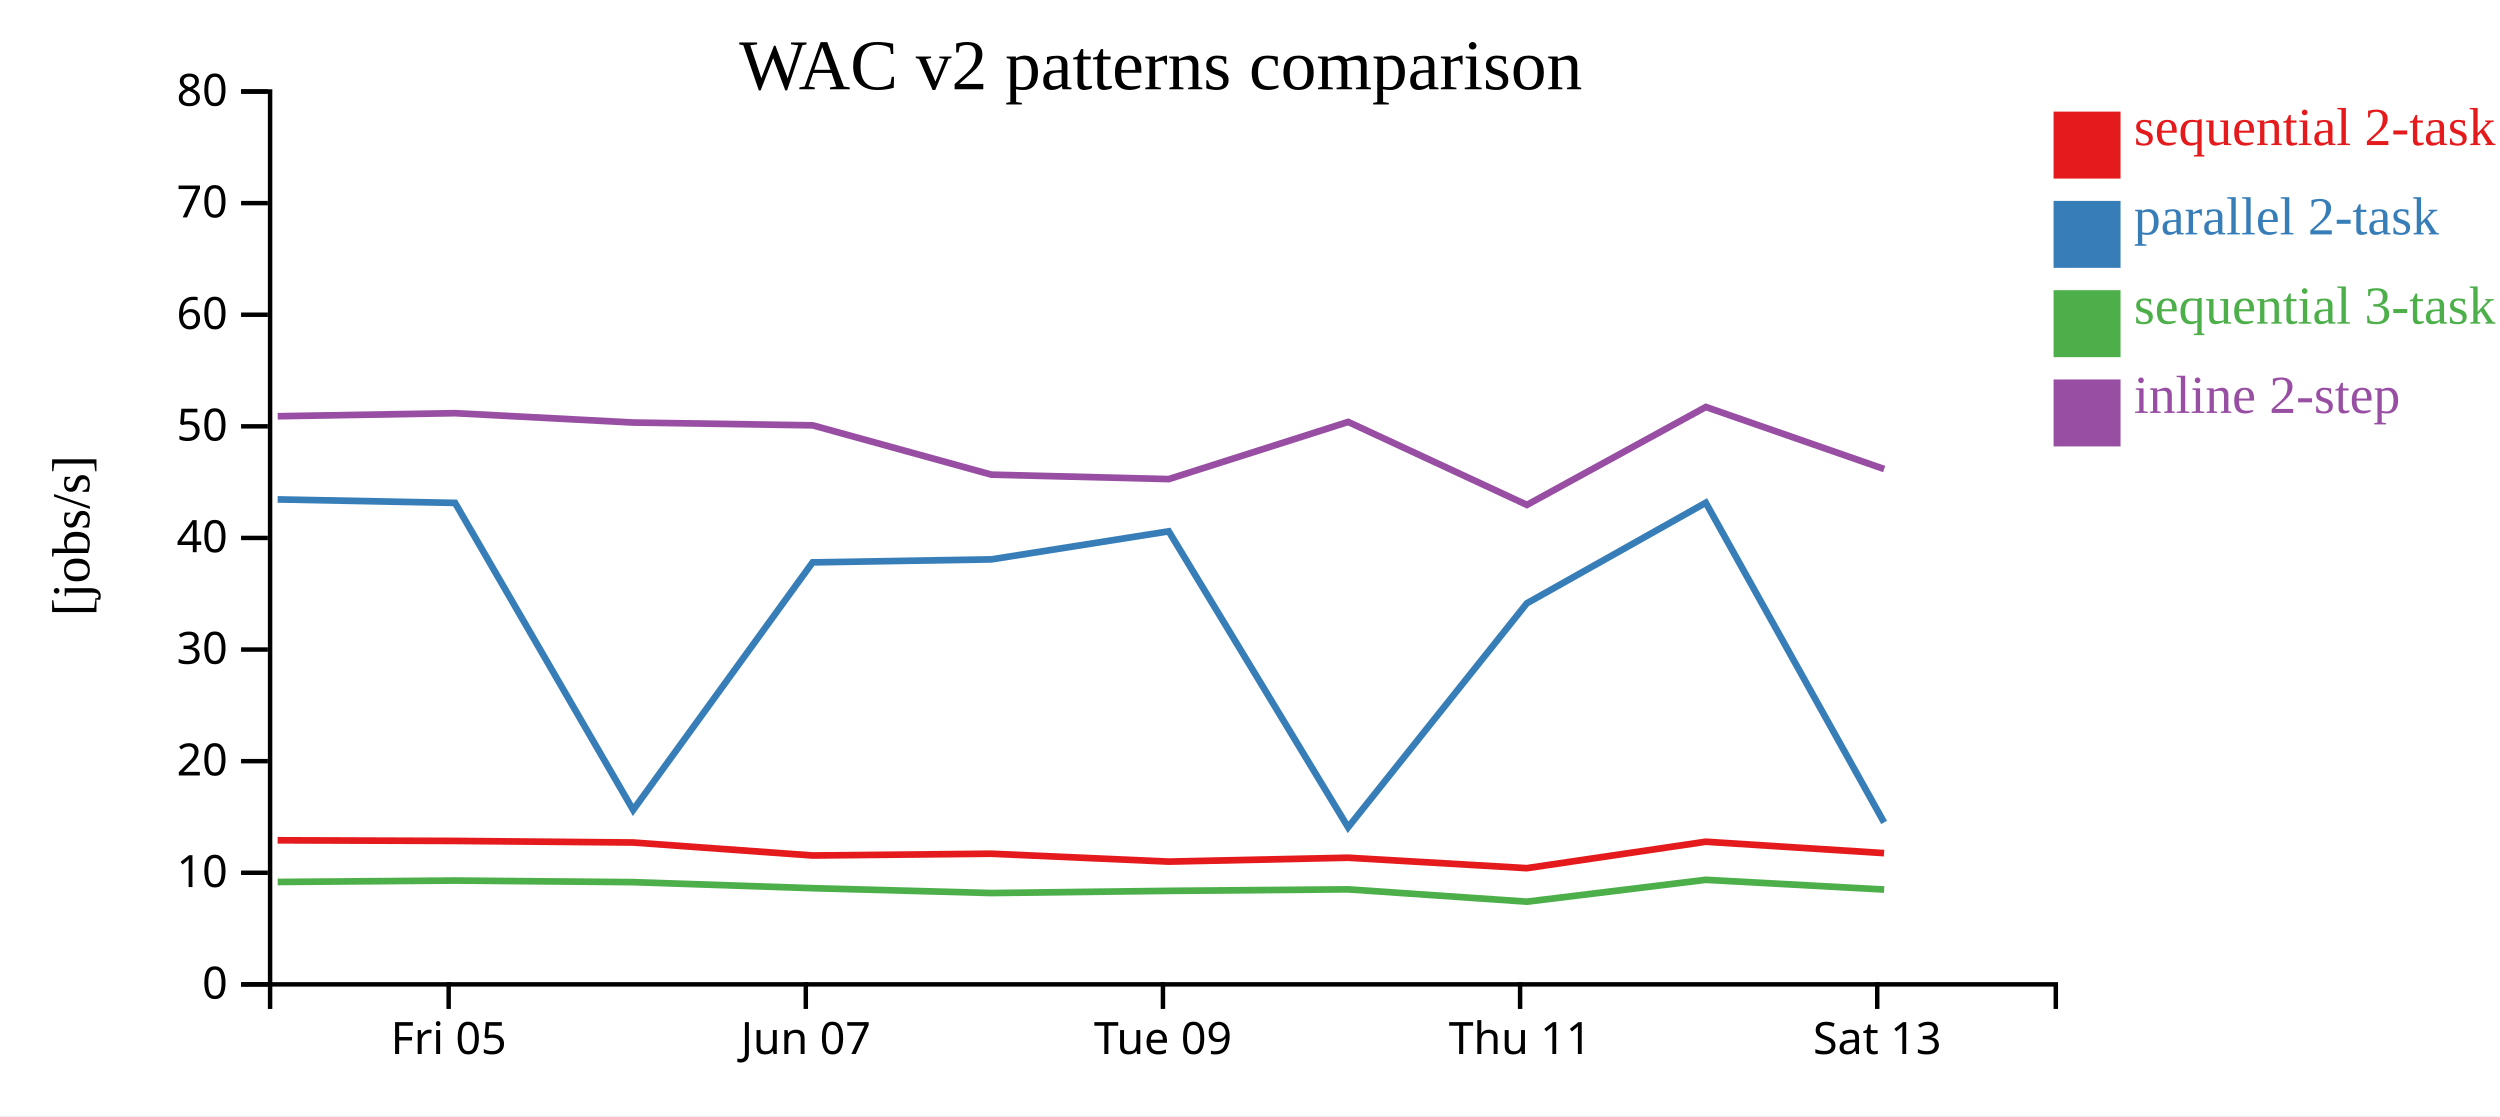
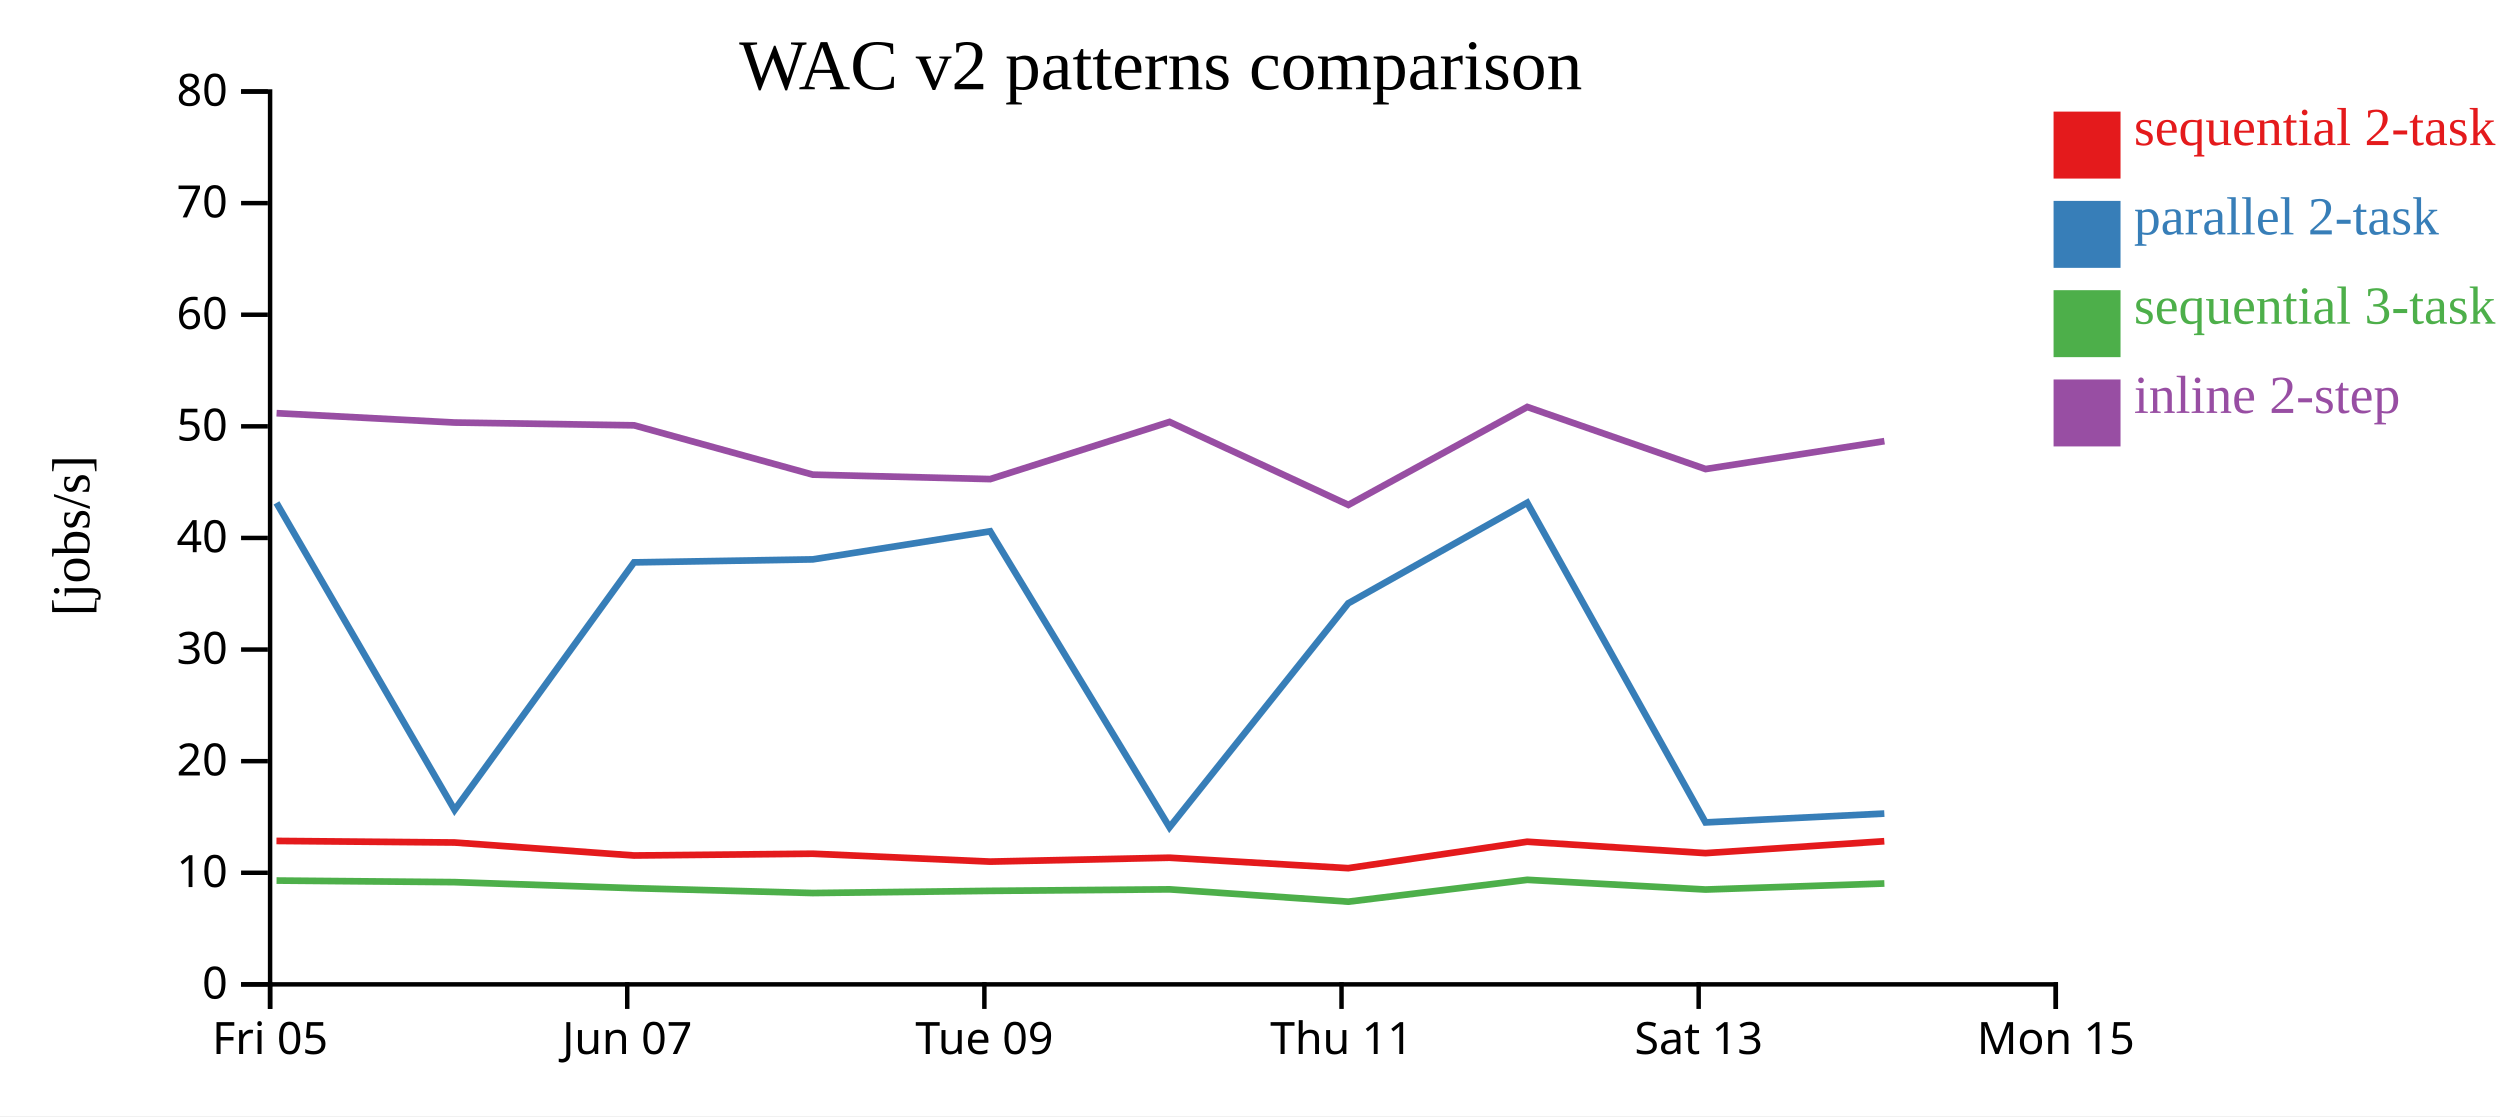
<svg xmlns="http://www.w3.org/2000/svg" width="560" height="250">
  <rect width="100%" height="100%" fill="white" />
  <g transform="translate(60,20)">
    <g transform="translate(0,200)" fill="none" font-size="10" font-family="sans-serif" text-anchor="middle">
      <path class="domain" stroke="currentColor" d="M0.5,6V0.5H400.5V6" />
-       <g class="tick" opacity="1" transform="translate(40.5,0)">
+       <g class="tick" opacity="1" transform="translate(0.5,0)">
        <line stroke="currentColor" y2="6" />
        <text fill="currentColor" y="9" dy="0.71em">Fri 05</text>
      </g>
-       <g class="tick" opacity="1" transform="translate(120.5,0)">
+       <g class="tick" opacity="1" transform="translate(80.5,0)">
        <line stroke="currentColor" y2="6" />
        <text fill="currentColor" y="9" dy="0.71em">Jun 07</text>
      </g>
-       <g class="tick" opacity="1" transform="translate(200.5,0)">
+       <g class="tick" opacity="1" transform="translate(160.5,0)">
        <line stroke="currentColor" y2="6" />
        <text fill="currentColor" y="9" dy="0.71em">Tue 09</text>
      </g>
-       <g class="tick" opacity="1" transform="translate(280.5,0)">
+       <g class="tick" opacity="1" transform="translate(240.5,0)">
        <line stroke="currentColor" y2="6" />
        <text fill="currentColor" y="9" dy="0.71em">Thu 11</text>
      </g>
-       <g class="tick" opacity="1" transform="translate(360.5,0)">
+       <g class="tick" opacity="1" transform="translate(320.5,0)">
        <line stroke="currentColor" y2="6" />
        <text fill="currentColor" y="9" dy="0.71em">Sat 13</text>
+       </g>
+       <g class="tick" opacity="1" transform="translate(400.5,0)">
+         <line stroke="currentColor" y2="6" />
+         <text fill="currentColor" y="9" dy="0.71em">Mon 15</text>
      </g>
    </g>
    <g fill="none" font-size="10" font-family="sans-serif" text-anchor="end">
      <path class="domain" stroke="currentColor" d="M-6,200.5H0.5V0.5H-6" />
      <g class="tick" opacity="1" transform="translate(0,200.5)">
        <line stroke="currentColor" x2="-6" />
        <text fill="currentColor" x="-9" dy="0.32em">0</text>
      </g>
      <g class="tick" opacity="1" transform="translate(0,175.5)">
        <line stroke="currentColor" x2="-6" />
        <text fill="currentColor" x="-9" dy="0.32em">10</text>
      </g>
      <g class="tick" opacity="1" transform="translate(0,150.5)">
        <line stroke="currentColor" x2="-6" />
        <text fill="currentColor" x="-9" dy="0.32em">20</text>
      </g>
      <g class="tick" opacity="1" transform="translate(0,125.5)">
        <line stroke="currentColor" x2="-6" />
        <text fill="currentColor" x="-9" dy="0.32em">30</text>
      </g>
      <g class="tick" opacity="1" transform="translate(0,100.5)">
        <line stroke="currentColor" x2="-6" />
        <text fill="currentColor" x="-9" dy="0.32em">40</text>
      </g>
      <g class="tick" opacity="1" transform="translate(0,75.5)">
        <line stroke="currentColor" x2="-6" />
        <text fill="currentColor" x="-9" dy="0.32em">50</text>
      </g>
      <g class="tick" opacity="1" transform="translate(0,50.5)">
        <line stroke="currentColor" x2="-6" />
        <text fill="currentColor" x="-9" dy="0.32em">60</text>
      </g>
      <g class="tick" opacity="1" transform="translate(0,25.5)">
        <line stroke="currentColor" x2="-6" />
        <text fill="currentColor" x="-9" dy="0.32em">70</text>
      </g>
      <g class="tick" opacity="1" transform="translate(0,0.5)">
        <line stroke="currentColor" x2="-6" />
        <text fill="currentColor" x="-9" dy="0.32em">80</text>
      </g>
    </g>
    <text text-anchor="middle" style="font-size: 12px" transform="rotate(-90)" y="-40" x="-100">[jobs/s]</text>
    <text text-anchor="middle" style="font-size: 16px" y="0" x="200">WAC v2 patterns comparison</text>
-     <path class="line" fill="none" stroke="#e41a1c" stroke-width="1.5" d="M2.184,168.226L41.927,168.369L81.818,168.722L122.015,171.631L162.038,171.233L201.788,173.001L241.964,172.129L281.999,174.469L322.089,168.547L362.031,171.1" />
-     <path class="line" fill="none" stroke="#377eb8" stroke-width="1.5" d="M2.192,91.869L41.935,92.649L81.826,161.432L122.024,105.973L162.047,105.303L201.796,99.014L241.973,165.316L282.009,115.139L322.096,92.612L362.039,164.224" />
-     <path class="line" fill="none" stroke="#4daf4a" stroke-width="1.5" d="M2.203,177.563L41.946,177.246L81.836,177.601L122.035,178.953L162.059,180.039L201.807,179.553L241.984,179.215L282.022,181.975L322.107,177.081L362.051,179.257" />
-     <path class="line" fill="none" stroke="#984ea3" stroke-width="1.5" d="M2.208,73.238L41.951,72.553L81.841,74.649L122.04,75.274L162.064,86.322L201.813,87.316L241.989,74.511L282.028,93.098L322.111,71.161L362.056,85.068" />
+     <path class="line" fill="none" stroke="#e41a1c" stroke-width="1.5" d="M1.927,168.369L41.818,168.722L82.015,171.631L122.038,171.233L161.788,173.001L201.964,172.129L241.999,174.469L282.089,168.547L322.031,171.1L362.082,168.436" />
+     <path class="line" fill="none" stroke="#377eb8" stroke-width="1.5" d="M1.935,92.649L41.826,161.432L82.024,105.973L122.047,105.303L161.796,99.014L201.973,165.316L242.009,115.139L282.096,92.612L322.039,164.224L362.09,162.24" />
+     <path class="line" fill="none" stroke="#4daf4a" stroke-width="1.5" d="M1.946,177.246L41.836,177.601L82.035,178.953L122.059,180.039L161.807,179.553L201.984,179.215L242.022,181.975L282.107,177.081L322.051,179.257L362.101,177.903" />
+     <path class="line" fill="none" stroke="#984ea3" stroke-width="1.5" d="M1.951,72.553L41.841,74.649L82.04,75.274L122.064,86.322L161.813,87.316L201.989,74.511L242.028,93.098L282.111,71.161L322.056,85.068L362.106,78.817" />
    <rect class="dot" x="400" y="5" width="15" height="15" style="fill: #e41a1c;" />
    <rect class="dot" x="400" y="25" width="15" height="15" style="fill: #377eb8;" />
    <rect class="dot" x="400" y="45" width="15" height="15" style="fill: #4daf4a;" />
    <rect class="dot" x="400" y="65" width="15" height="15" style="fill: #984ea3;" />
    <text class="label" x="418" y="12.5" style="fill: #e41a1c; alignment-baseline: middle;" text-anchor="left">sequential 2-task</text>
    <text class="label" x="418" y="32.5" style="fill: #377eb8; alignment-baseline: middle;" text-anchor="left">parallel 2-task</text>
    <text class="label" x="418" y="52.5" style="fill: #4daf4a; alignment-baseline: middle;" text-anchor="left">sequential 3-task</text>
    <text class="label" x="418" y="72.5" style="fill: #984ea3; alignment-baseline: middle;" text-anchor="left">inline 2-step</text>
  </g>
</svg>
